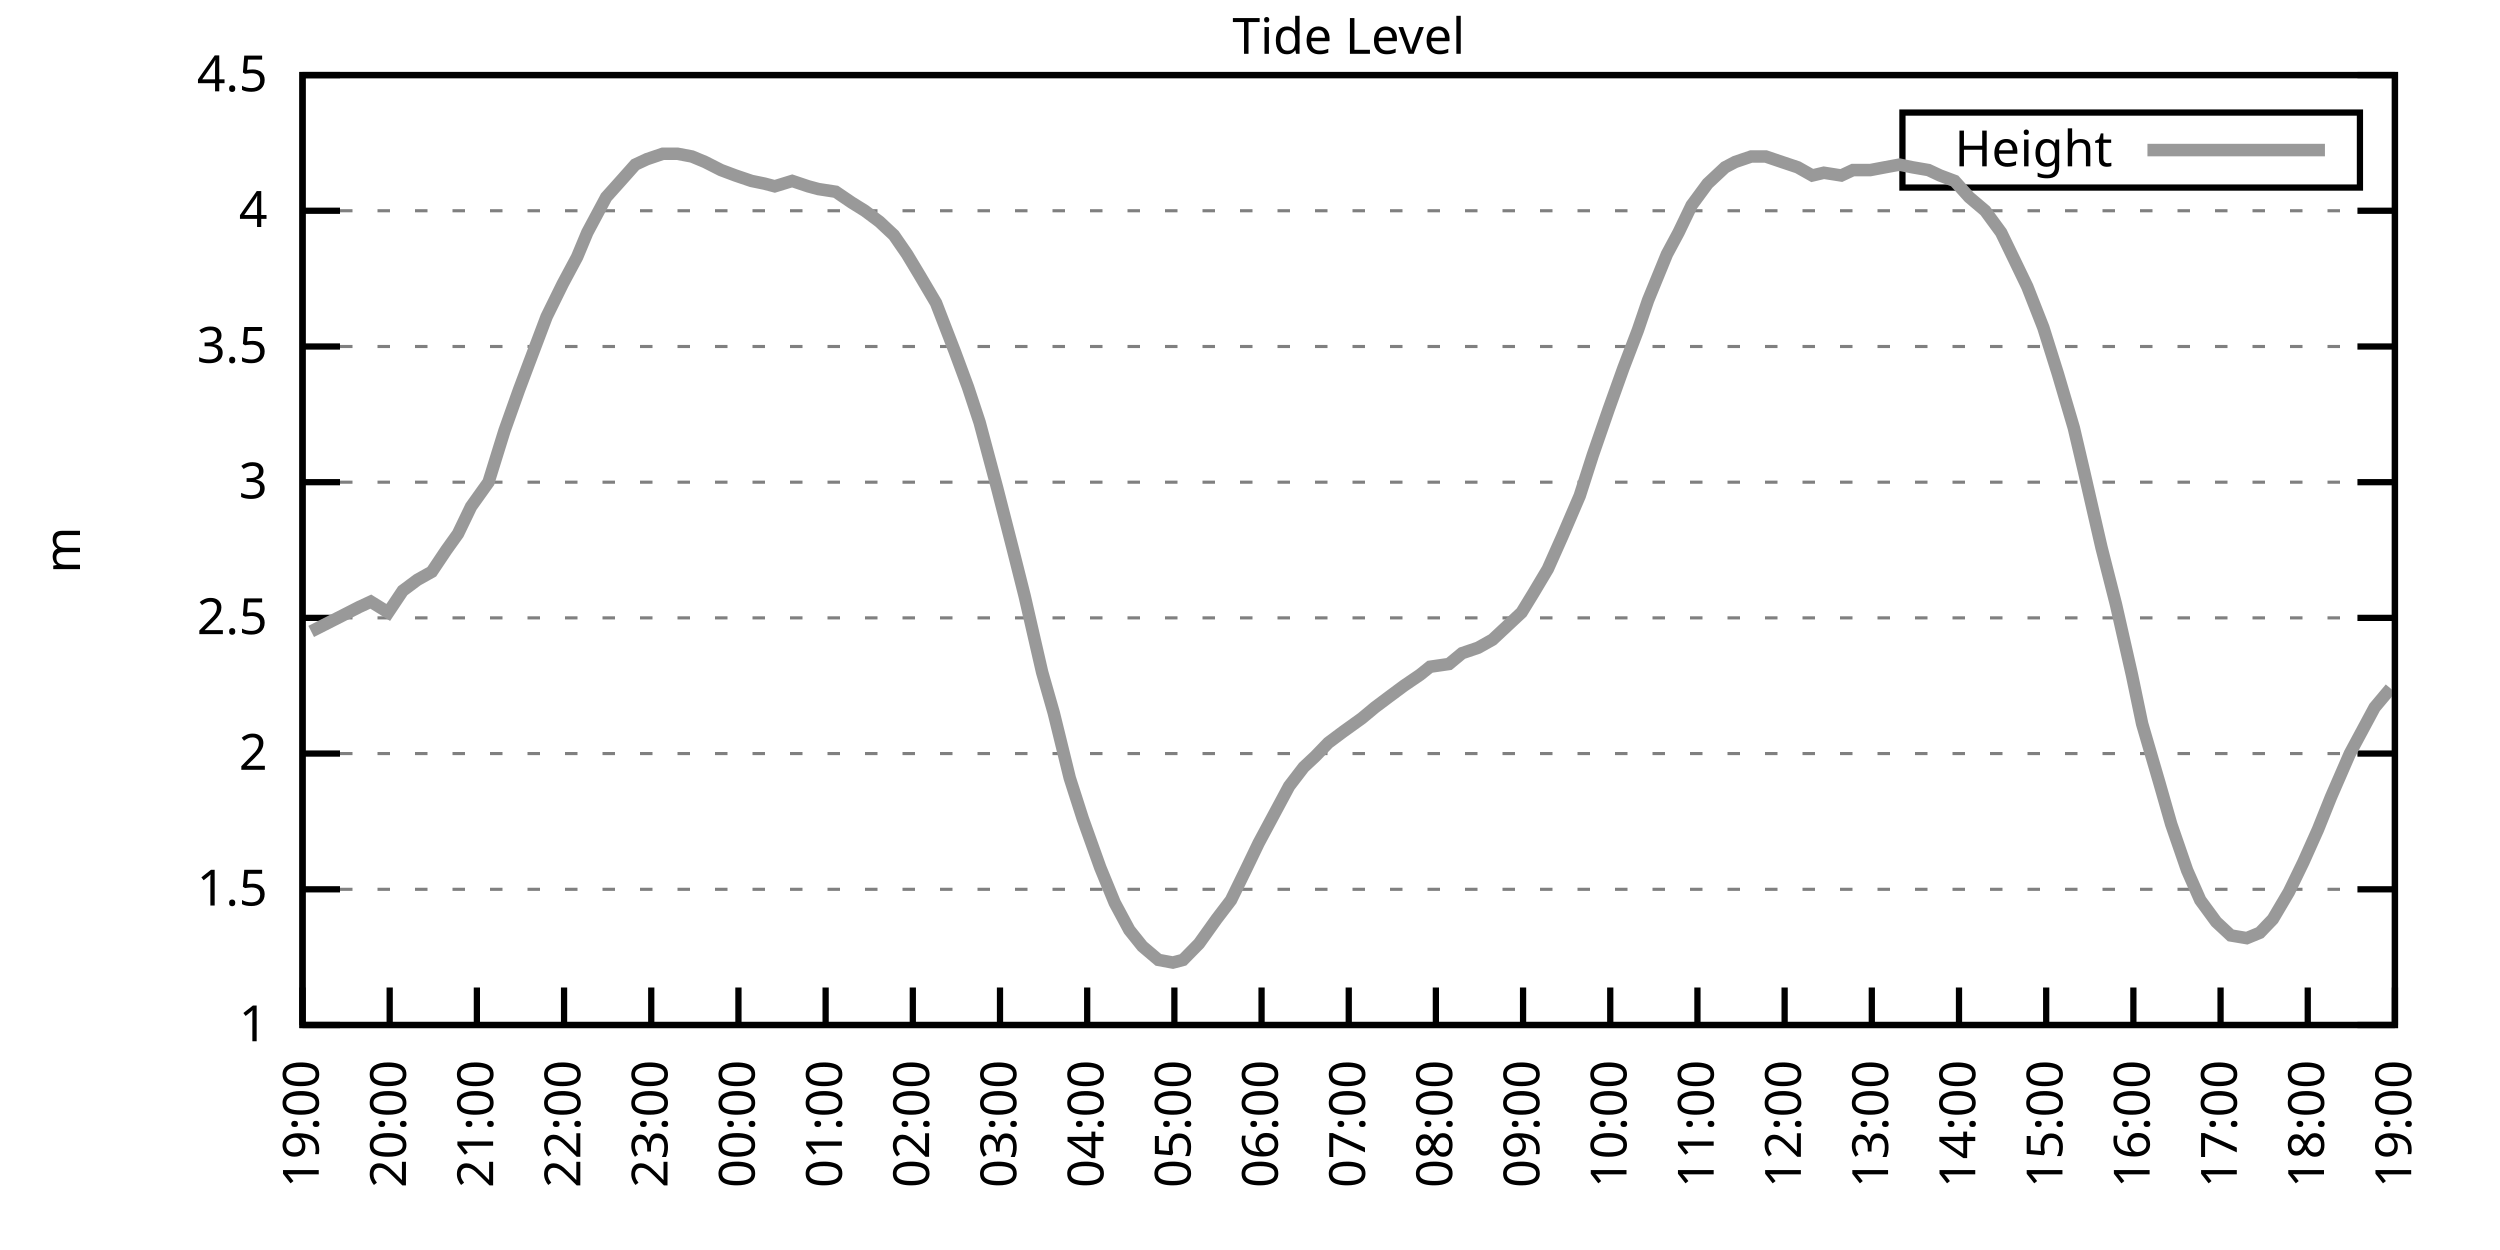
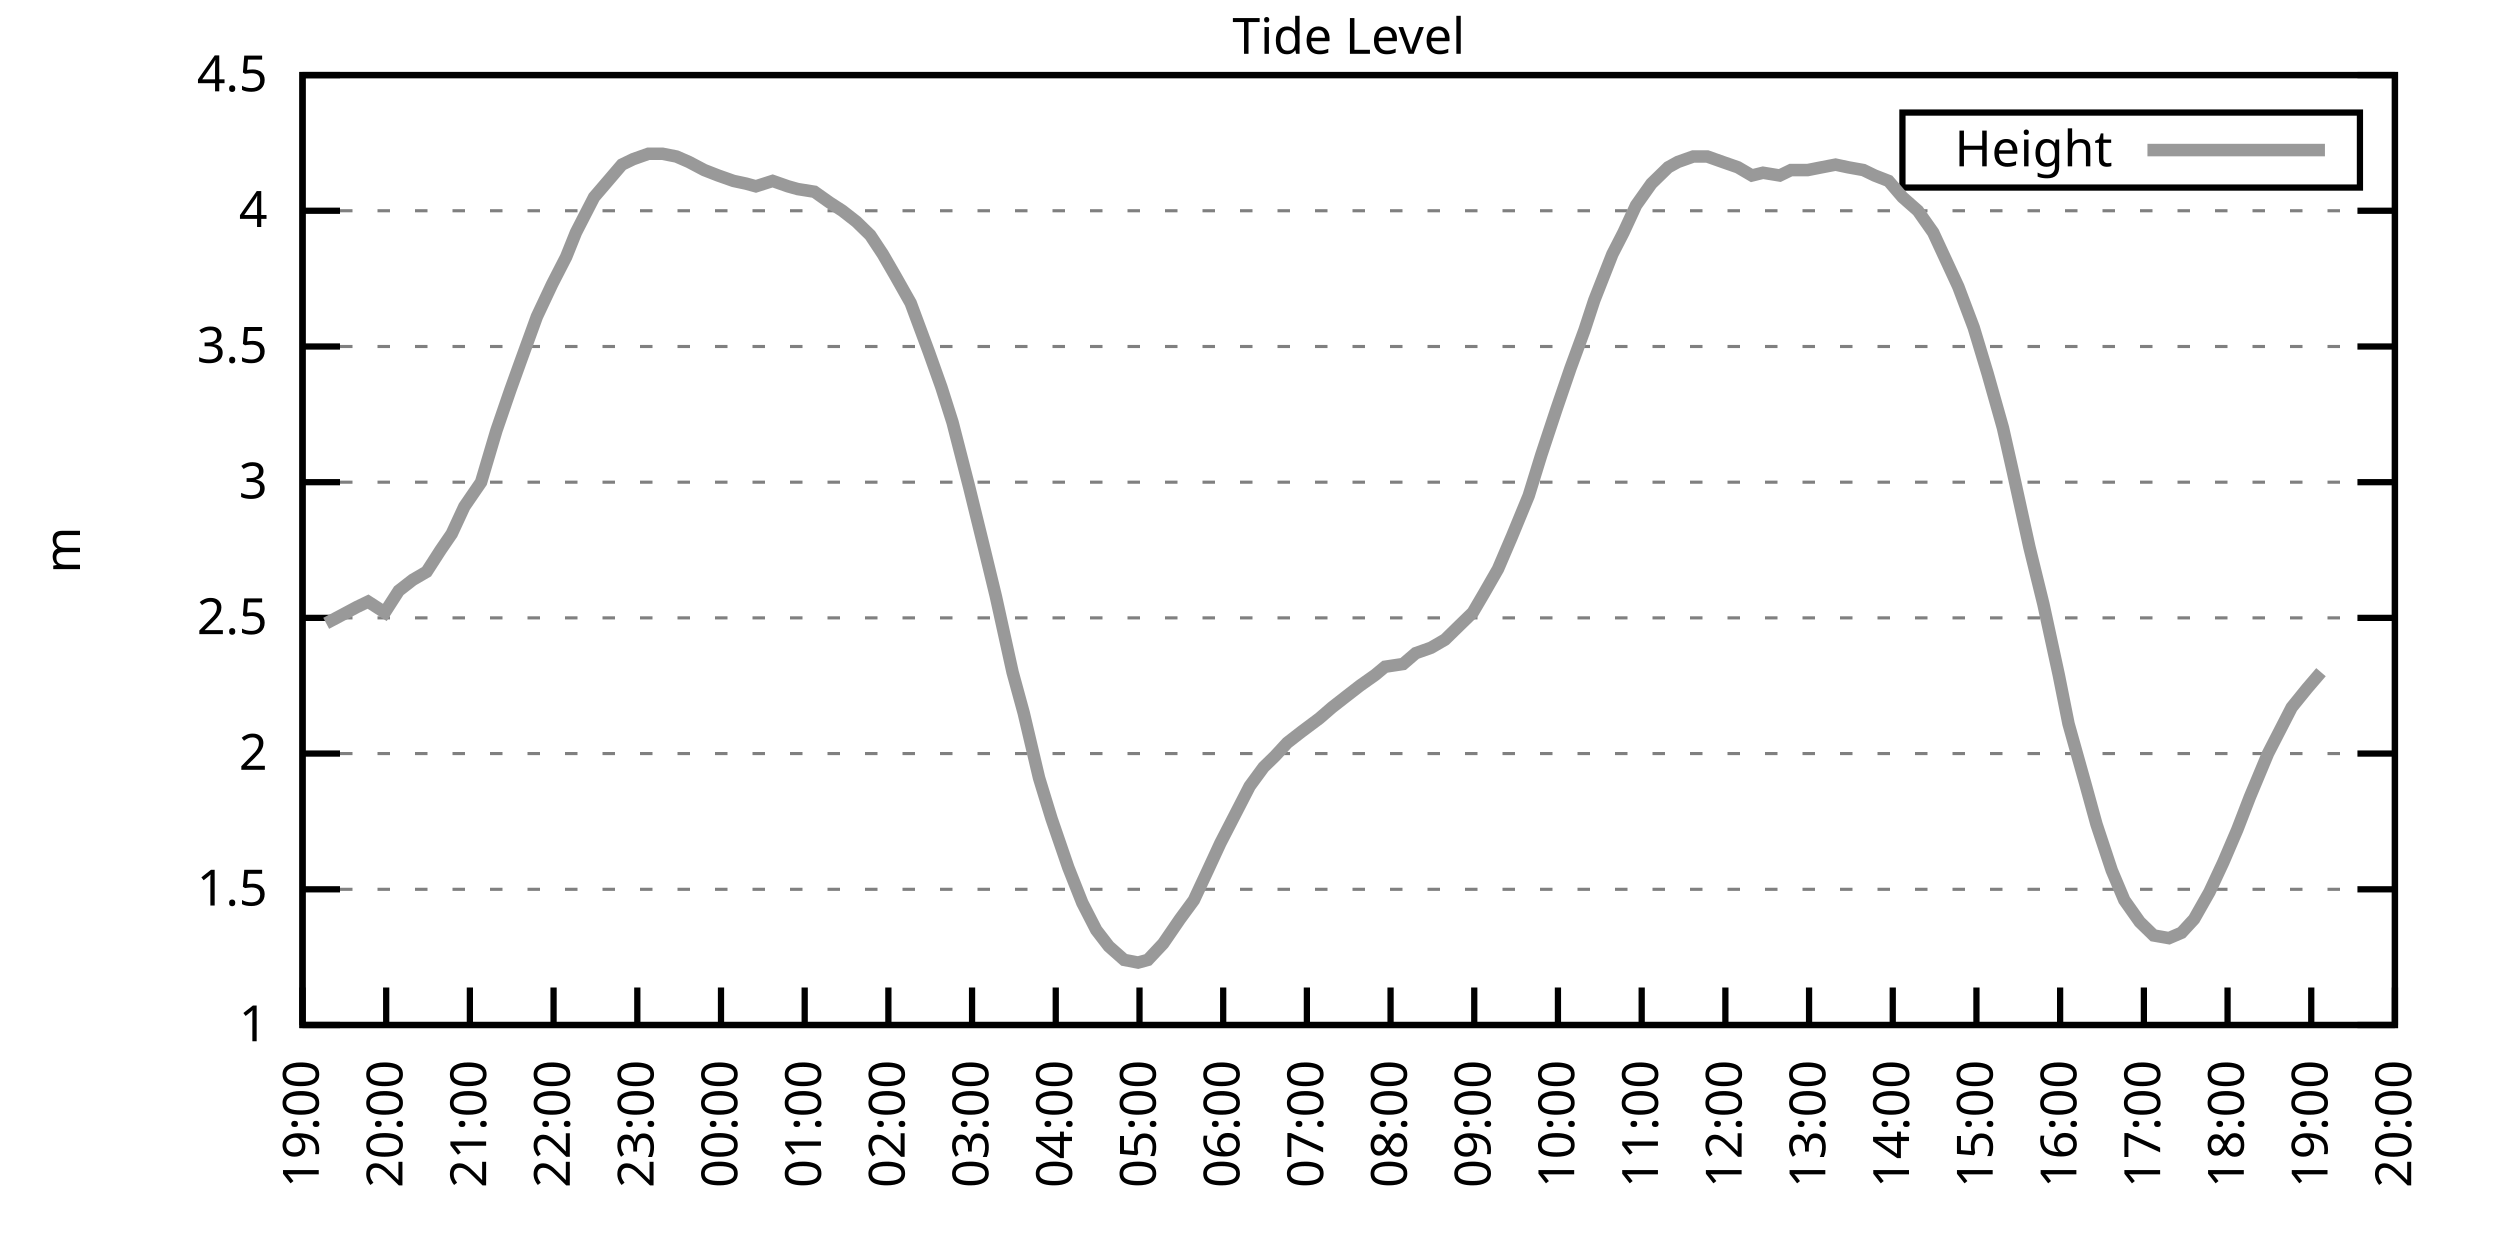
<svg xmlns="http://www.w3.org/2000/svg" xmlns:xlink="http://www.w3.org/1999/xlink" width="400" height="200" viewBox="0 0 400 200">
  <g id="gnuplot_canvas">
    <rect x="0" y="0" width="400" height="200" fill="none" />
    <defs>
      <circle id="gpDot" r="0.5" stroke-width="0.5" stroke="currentColor" />
      <path id="gpPt0" stroke-width="0.333" stroke="currentColor" d="M-1,0 h2 M0,-1 v2" />
      <path id="gpPt1" stroke-width="0.333" stroke="currentColor" d="M-1,-1 L1,1 M1,-1 L-1,1" />
      <path id="gpPt2" stroke-width="0.333" stroke="currentColor" d="M-1,0 L1,0 M0,-1 L0,1 M-1,-1 L1,1 M-1,1 L1,-1" />
      <rect id="gpPt3" stroke-width="0.333" stroke="currentColor" x="-1" y="-1" width="2" height="2" />
      <rect id="gpPt4" stroke-width="0.333" stroke="currentColor" fill="currentColor" x="-1" y="-1" width="2" height="2" />
      <circle id="gpPt5" stroke-width="0.333" stroke="currentColor" cx="0" cy="0" r="1" />
      <use xlink:href="#gpPt5" id="gpPt6" fill="currentColor" stroke="none" />
      <path id="gpPt7" stroke-width="0.333" stroke="currentColor" d="M0,-1.33 L-1.33,0.67 L1.33,0.67 z" />
      <use xlink:href="#gpPt7" id="gpPt8" fill="currentColor" stroke="none" />
      <use xlink:href="#gpPt7" id="gpPt9" stroke="currentColor" transform="rotate(180)" />
      <use xlink:href="#gpPt9" id="gpPt10" fill="currentColor" stroke="none" />
      <use xlink:href="#gpPt3" id="gpPt11" stroke="currentColor" transform="rotate(45)" />
      <use xlink:href="#gpPt11" id="gpPt12" fill="currentColor" stroke="none" />
      <path id="gpPt13" stroke-width="0.333" stroke="currentColor" d="M0,1.330 L1.265,0.411 L0.782,-1.067 L-0.782,-1.076 L-1.265,0.411 z" />
      <use xlink:href="#gpPt13" id="gpPt14" fill="currentColor" stroke="none" />
      <filter id="textbox" filterUnits="objectBoundingBox" x="0" y="0" height="1" width="1">
        <feFlood flood-color="white" flood-opacity="1" result="bgnd" />
        <feComposite in="SourceGraphic" in2="bgnd" operator="atop" />
      </filter>
      <filter id="greybox" filterUnits="objectBoundingBox" x="0" y="0" height="1" width="1">
        <feFlood flood-color="lightgrey" flood-opacity="1" result="grey" />
        <feComposite in="SourceGraphic" in2="grey" operator="atop" />
      </filter>
    </defs>
    <g fill="none" color="white" stroke="currentColor" stroke-width="1.00" stroke-linecap="butt" stroke-linejoin="miter">
</g>
    <g fill="none" color="black" stroke="currentColor" stroke-width="1.00" stroke-linecap="butt" stroke-linejoin="miter">
      <g stroke="none" shape-rendering="crispEdges">
        <polygon fill="rgb(255, 255, 255)" points="48.40,164.00 383.18,164.00 383.18,12.02 48.40,12.02 " />
      </g>
    </g>
    <g fill="none" color="black" stroke="currentColor" stroke-width="1.00" stroke-linecap="butt" stroke-linejoin="miter">
</g>
    <g fill="none" color="black" stroke="black" stroke-width="0.50" stroke-linecap="butt" stroke-linejoin="miter">
</g>
    <g fill="none" color="gray" stroke="currentColor" stroke-width="0.50" stroke-linecap="butt" stroke-linejoin="miter">
      <path stroke="gray" stroke-dasharray="2,4" class="gridline" d="M48.40,164.00 L383.19,164.00  " />
    </g>
    <g fill="none" color="gray" stroke="gray" stroke-width="1.00" stroke-linecap="butt" stroke-linejoin="miter">
</g>
    <g fill="none" color="black" stroke="currentColor" stroke-width="1.00" stroke-linecap="butt" stroke-linejoin="miter">
      <path stroke="black" d="M48.40,164.00 L54.40,164.00 M383.19,164.00 L377.19,164.00  " />
      <g transform="translate(42.80,166.60)" stroke="none" fill="black" font-family="Sans" font-size="8.00" text-anchor="end">
        <text>
          <tspan font-family="Sans"> 1</tspan>
        </text>
      </g>
    </g>
    <g fill="none" color="black" stroke="currentColor" stroke-width="1.00" stroke-linecap="butt" stroke-linejoin="miter">
</g>
    <g fill="none" color="black" stroke="black" stroke-width="0.50" stroke-linecap="butt" stroke-linejoin="miter">
</g>
    <g fill="none" color="gray" stroke="currentColor" stroke-width="0.50" stroke-linecap="butt" stroke-linejoin="miter">
      <path stroke="gray" stroke-dasharray="2,4" class="gridline" d="M48.40,142.29 L383.19,142.29  " />
    </g>
    <g fill="none" color="gray" stroke="gray" stroke-width="1.00" stroke-linecap="butt" stroke-linejoin="miter">
</g>
    <g fill="none" color="black" stroke="currentColor" stroke-width="1.00" stroke-linecap="butt" stroke-linejoin="miter">
      <path stroke="black" d="M48.40,142.29 L54.40,142.29 M383.19,142.29 L377.19,142.29  " />
      <g transform="translate(42.80,144.89)" stroke="none" fill="black" font-family="Sans" font-size="8.00" text-anchor="end">
        <text>
          <tspan font-family="Sans"> 1.5</tspan>
        </text>
      </g>
    </g>
    <g fill="none" color="black" stroke="currentColor" stroke-width="1.00" stroke-linecap="butt" stroke-linejoin="miter">
</g>
    <g fill="none" color="black" stroke="black" stroke-width="0.50" stroke-linecap="butt" stroke-linejoin="miter">
</g>
    <g fill="none" color="gray" stroke="currentColor" stroke-width="0.50" stroke-linecap="butt" stroke-linejoin="miter">
      <path stroke="gray" stroke-dasharray="2,4" class="gridline" d="M48.40,120.57 L383.19,120.57  " />
    </g>
    <g fill="none" color="gray" stroke="gray" stroke-width="1.00" stroke-linecap="butt" stroke-linejoin="miter">
</g>
    <g fill="none" color="black" stroke="currentColor" stroke-width="1.00" stroke-linecap="butt" stroke-linejoin="miter">
      <path stroke="black" d="M48.40,120.57 L54.40,120.57 M383.19,120.57 L377.19,120.57  " />
      <g transform="translate(42.80,123.17)" stroke="none" fill="black" font-family="Sans" font-size="8.00" text-anchor="end">
        <text>
          <tspan font-family="Sans"> 2</tspan>
        </text>
      </g>
    </g>
    <g fill="none" color="black" stroke="currentColor" stroke-width="1.00" stroke-linecap="butt" stroke-linejoin="miter">
</g>
    <g fill="none" color="black" stroke="black" stroke-width="0.50" stroke-linecap="butt" stroke-linejoin="miter">
</g>
    <g fill="none" color="gray" stroke="currentColor" stroke-width="0.50" stroke-linecap="butt" stroke-linejoin="miter">
      <path stroke="gray" stroke-dasharray="2,4" class="gridline" d="M48.40,98.86 L383.19,98.86  " />
    </g>
    <g fill="none" color="gray" stroke="gray" stroke-width="1.00" stroke-linecap="butt" stroke-linejoin="miter">
</g>
    <g fill="none" color="black" stroke="currentColor" stroke-width="1.00" stroke-linecap="butt" stroke-linejoin="miter">
      <path stroke="black" d="M48.40,98.86 L54.40,98.86 M383.19,98.86 L377.19,98.86  " />
      <g transform="translate(42.80,101.46)" stroke="none" fill="black" font-family="Sans" font-size="8.00" text-anchor="end">
        <text>
          <tspan font-family="Sans"> 2.5</tspan>
        </text>
      </g>
    </g>
    <g fill="none" color="black" stroke="currentColor" stroke-width="1.00" stroke-linecap="butt" stroke-linejoin="miter">
</g>
    <g fill="none" color="black" stroke="black" stroke-width="0.50" stroke-linecap="butt" stroke-linejoin="miter">
</g>
    <g fill="none" color="gray" stroke="currentColor" stroke-width="0.50" stroke-linecap="butt" stroke-linejoin="miter">
      <path stroke="gray" stroke-dasharray="2,4" class="gridline" d="M48.40,77.15 L383.19,77.15  " />
    </g>
    <g fill="none" color="gray" stroke="gray" stroke-width="1.00" stroke-linecap="butt" stroke-linejoin="miter">
</g>
    <g fill="none" color="black" stroke="currentColor" stroke-width="1.00" stroke-linecap="butt" stroke-linejoin="miter">
      <path stroke="black" d="M48.40,77.15 L54.40,77.15 M383.19,77.15 L377.19,77.15  " />
      <g transform="translate(42.80,79.75)" stroke="none" fill="black" font-family="Sans" font-size="8.00" text-anchor="end">
        <text>
          <tspan font-family="Sans"> 3</tspan>
        </text>
      </g>
    </g>
    <g fill="none" color="black" stroke="currentColor" stroke-width="1.00" stroke-linecap="butt" stroke-linejoin="miter">
</g>
    <g fill="none" color="black" stroke="black" stroke-width="0.50" stroke-linecap="butt" stroke-linejoin="miter">
</g>
    <g fill="none" color="gray" stroke="currentColor" stroke-width="0.50" stroke-linecap="butt" stroke-linejoin="miter">
      <path stroke="gray" stroke-dasharray="2,4" class="gridline" d="M48.40,55.44 L383.19,55.44  " />
    </g>
    <g fill="none" color="gray" stroke="gray" stroke-width="1.00" stroke-linecap="butt" stroke-linejoin="miter">
</g>
    <g fill="none" color="black" stroke="currentColor" stroke-width="1.00" stroke-linecap="butt" stroke-linejoin="miter">
      <path stroke="black" d="M48.40,55.44 L54.40,55.44 M383.19,55.44 L377.19,55.44  " />
      <g transform="translate(42.80,58.04)" stroke="none" fill="black" font-family="Sans" font-size="8.00" text-anchor="end">
        <text>
          <tspan font-family="Sans"> 3.5</tspan>
        </text>
      </g>
    </g>
    <g fill="none" color="black" stroke="currentColor" stroke-width="1.00" stroke-linecap="butt" stroke-linejoin="miter">
</g>
    <g fill="none" color="black" stroke="black" stroke-width="0.50" stroke-linecap="butt" stroke-linejoin="miter">
</g>
    <g fill="none" color="gray" stroke="currentColor" stroke-width="0.50" stroke-linecap="butt" stroke-linejoin="miter">
      <path stroke="gray" stroke-dasharray="2,4" class="gridline" d="M48.40,33.72 L383.19,33.72  " />
    </g>
    <g fill="none" color="gray" stroke="gray" stroke-width="1.00" stroke-linecap="butt" stroke-linejoin="miter">
</g>
    <g fill="none" color="black" stroke="currentColor" stroke-width="1.00" stroke-linecap="butt" stroke-linejoin="miter">
      <path stroke="black" d="M48.40,33.72 L54.40,33.72 M383.19,33.72 L377.19,33.72  " />
      <g transform="translate(42.80,36.32)" stroke="none" fill="black" font-family="Sans" font-size="8.00" text-anchor="end">
        <text>
          <tspan font-family="Sans"> 4</tspan>
        </text>
      </g>
    </g>
    <g fill="none" color="black" stroke="currentColor" stroke-width="1.00" stroke-linecap="butt" stroke-linejoin="miter">
</g>
    <g fill="none" color="black" stroke="black" stroke-width="0.50" stroke-linecap="butt" stroke-linejoin="miter">
</g>
    <g fill="none" color="gray" stroke="currentColor" stroke-width="0.50" stroke-linecap="butt" stroke-linejoin="miter">
      <path stroke="gray" stroke-dasharray="2,4" class="gridline" d="M48.40,12.01 L383.19,12.01  " />
    </g>
    <g fill="none" color="gray" stroke="gray" stroke-width="1.00" stroke-linecap="butt" stroke-linejoin="miter">
</g>
    <g fill="none" color="black" stroke="currentColor" stroke-width="1.00" stroke-linecap="butt" stroke-linejoin="miter">
      <path stroke="black" d="M48.40,12.01 L54.40,12.01 M383.19,12.01 L377.19,12.01  " />
      <g transform="translate(42.80,14.61)" stroke="none" fill="black" font-family="Sans" font-size="8.00" text-anchor="end">
        <text>
          <tspan font-family="Sans"> 4.5</tspan>
        </text>
      </g>
    </g>
    <g fill="none" color="black" stroke="currentColor" stroke-width="1.00" stroke-linecap="butt" stroke-linejoin="miter">
      <path stroke="black" d="M48.40,164.00 L48.40,158.00  " />
      <g transform="translate(51.00,169.60) rotate(270.00)" stroke="none" fill="black" font-family="Sans" font-size="8.00" text-anchor="end">
        <text>
          <tspan font-family="Sans">19:00</tspan>
        </text>
      </g>
    </g>
    <g fill="none" color="black" stroke="currentColor" stroke-width="1.00" stroke-linecap="butt" stroke-linejoin="miter">
-       <path stroke="black" d="M62.35,164.00 L62.35,158.00  " />
-       <g transform="translate(64.95,169.60) rotate(270.00)" stroke="none" fill="black" font-family="Sans" font-size="8.00" text-anchor="end">
+       <path stroke="black" d="M61.79,164.00 L61.79,158.00  " />
+       <g transform="translate(64.39,169.60) rotate(270.00)" stroke="none" fill="black" font-family="Sans" font-size="8.00" text-anchor="end">
        <text>
          <tspan font-family="Sans">20:00</tspan>
        </text>
      </g>
    </g>
    <g fill="none" color="black" stroke="currentColor" stroke-width="1.00" stroke-linecap="butt" stroke-linejoin="miter">
-       <path stroke="black" d="M76.30,164.00 L76.30,158.00  " />
-       <g transform="translate(78.90,169.60) rotate(270.00)" stroke="none" fill="black" font-family="Sans" font-size="8.00" text-anchor="end">
+       <path stroke="black" d="M75.18,164.00 L75.18,158.00  " />
+       <g transform="translate(77.78,169.60) rotate(270.00)" stroke="none" fill="black" font-family="Sans" font-size="8.00" text-anchor="end">
        <text>
          <tspan font-family="Sans">21:00</tspan>
        </text>
      </g>
    </g>
    <g fill="none" color="black" stroke="currentColor" stroke-width="1.00" stroke-linecap="butt" stroke-linejoin="miter">
-       <path stroke="black" d="M90.25,164.00 L90.25,158.00  " />
-       <g transform="translate(92.85,169.60) rotate(270.00)" stroke="none" fill="black" font-family="Sans" font-size="8.00" text-anchor="end">
+       <path stroke="black" d="M88.57,164.00 L88.57,158.00  " />
+       <g transform="translate(91.17,169.60) rotate(270.00)" stroke="none" fill="black" font-family="Sans" font-size="8.00" text-anchor="end">
        <text>
          <tspan font-family="Sans">22:00</tspan>
        </text>
      </g>
    </g>
    <g fill="none" color="black" stroke="currentColor" stroke-width="1.00" stroke-linecap="butt" stroke-linejoin="miter">
-       <path stroke="black" d="M104.20,164.00 L104.20,158.00  " />
-       <g transform="translate(106.80,169.60) rotate(270.00)" stroke="none" fill="black" font-family="Sans" font-size="8.00" text-anchor="end">
+       <path stroke="black" d="M101.97,164.00 L101.97,158.00  " />
+       <g transform="translate(104.57,169.60) rotate(270.00)" stroke="none" fill="black" font-family="Sans" font-size="8.00" text-anchor="end">
        <text>
          <tspan font-family="Sans">23:00</tspan>
        </text>
      </g>
    </g>
    <g fill="none" color="black" stroke="currentColor" stroke-width="1.00" stroke-linecap="butt" stroke-linejoin="miter">
-       <path stroke="black" d="M118.15,164.00 L118.15,158.00  " />
-       <g transform="translate(120.75,169.60) rotate(270.00)" stroke="none" fill="black" font-family="Sans" font-size="8.00" text-anchor="end">
+       <path stroke="black" d="M115.36,164.00 L115.36,158.00  " />
+       <g transform="translate(117.96,169.60) rotate(270.00)" stroke="none" fill="black" font-family="Sans" font-size="8.00" text-anchor="end">
        <text>
          <tspan font-family="Sans">00:00</tspan>
        </text>
      </g>
    </g>
    <g fill="none" color="black" stroke="currentColor" stroke-width="1.00" stroke-linecap="butt" stroke-linejoin="miter">
-       <path stroke="black" d="M132.10,164.00 L132.10,158.00  " />
-       <g transform="translate(134.70,169.60) rotate(270.00)" stroke="none" fill="black" font-family="Sans" font-size="8.00" text-anchor="end">
+       <path stroke="black" d="M128.75,164.00 L128.75,158.00  " />
+       <g transform="translate(131.35,169.60) rotate(270.00)" stroke="none" fill="black" font-family="Sans" font-size="8.00" text-anchor="end">
        <text>
          <tspan font-family="Sans">01:00</tspan>
        </text>
      </g>
    </g>
    <g fill="none" color="black" stroke="currentColor" stroke-width="1.00" stroke-linecap="butt" stroke-linejoin="miter">
-       <path stroke="black" d="M146.05,164.00 L146.05,158.00  " />
-       <g transform="translate(148.65,169.60) rotate(270.00)" stroke="none" fill="black" font-family="Sans" font-size="8.00" text-anchor="end">
+       <path stroke="black" d="M142.14,164.00 L142.14,158.00  " />
+       <g transform="translate(144.74,169.60) rotate(270.00)" stroke="none" fill="black" font-family="Sans" font-size="8.00" text-anchor="end">
        <text>
          <tspan font-family="Sans">02:00</tspan>
        </text>
      </g>
    </g>
    <g fill="none" color="black" stroke="currentColor" stroke-width="1.00" stroke-linecap="butt" stroke-linejoin="miter">
-       <path stroke="black" d="M160.00,164.00 L160.00,158.00  " />
-       <g transform="translate(162.60,169.60) rotate(270.00)" stroke="none" fill="black" font-family="Sans" font-size="8.00" text-anchor="end">
+       <path stroke="black" d="M155.53,164.00 L155.53,158.00  " />
+       <g transform="translate(158.13,169.60) rotate(270.00)" stroke="none" fill="black" font-family="Sans" font-size="8.00" text-anchor="end">
        <text>
          <tspan font-family="Sans">03:00</tspan>
        </text>
      </g>
    </g>
    <g fill="none" color="black" stroke="currentColor" stroke-width="1.00" stroke-linecap="butt" stroke-linejoin="miter">
-       <path stroke="black" d="M173.95,164.00 L173.95,158.00  " />
-       <g transform="translate(176.55,169.60) rotate(270.00)" stroke="none" fill="black" font-family="Sans" font-size="8.00" text-anchor="end">
+       <path stroke="black" d="M168.92,164.00 L168.92,158.00  " />
+       <g transform="translate(171.52,169.60) rotate(270.00)" stroke="none" fill="black" font-family="Sans" font-size="8.00" text-anchor="end">
        <text>
          <tspan font-family="Sans">04:00</tspan>
        </text>
      </g>
    </g>
    <g fill="none" color="black" stroke="currentColor" stroke-width="1.00" stroke-linecap="butt" stroke-linejoin="miter">
-       <path stroke="black" d="M187.90,164.00 L187.90,158.00  " />
-       <g transform="translate(190.50,169.60) rotate(270.00)" stroke="none" fill="black" font-family="Sans" font-size="8.00" text-anchor="end">
+       <path stroke="black" d="M182.32,164.00 L182.32,158.00  " />
+       <g transform="translate(184.92,169.60) rotate(270.00)" stroke="none" fill="black" font-family="Sans" font-size="8.00" text-anchor="end">
        <text>
          <tspan font-family="Sans">05:00</tspan>
        </text>
      </g>
    </g>
    <g fill="none" color="black" stroke="currentColor" stroke-width="1.00" stroke-linecap="butt" stroke-linejoin="miter">
-       <path stroke="black" d="M201.85,164.00 L201.85,158.00  " />
-       <g transform="translate(204.45,169.60) rotate(270.00)" stroke="none" fill="black" font-family="Sans" font-size="8.00" text-anchor="end">
+       <path stroke="black" d="M195.71,164.00 L195.71,158.00  " />
+       <g transform="translate(198.31,169.60) rotate(270.00)" stroke="none" fill="black" font-family="Sans" font-size="8.00" text-anchor="end">
        <text>
          <tspan font-family="Sans">06:00</tspan>
        </text>
      </g>
    </g>
    <g fill="none" color="black" stroke="currentColor" stroke-width="1.00" stroke-linecap="butt" stroke-linejoin="miter">
-       <path stroke="black" d="M215.80,164.00 L215.80,158.00  " />
-       <g transform="translate(218.40,169.60) rotate(270.00)" stroke="none" fill="black" font-family="Sans" font-size="8.00" text-anchor="end">
+       <path stroke="black" d="M209.10,164.00 L209.10,158.00  " />
+       <g transform="translate(211.70,169.60) rotate(270.00)" stroke="none" fill="black" font-family="Sans" font-size="8.00" text-anchor="end">
        <text>
          <tspan font-family="Sans">07:00</tspan>
        </text>
      </g>
    </g>
    <g fill="none" color="black" stroke="currentColor" stroke-width="1.00" stroke-linecap="butt" stroke-linejoin="miter">
-       <path stroke="black" d="M229.74,164.00 L229.74,158.00  " />
-       <g transform="translate(232.34,169.60) rotate(270.00)" stroke="none" fill="black" font-family="Sans" font-size="8.00" text-anchor="end">
+       <path stroke="black" d="M222.49,164.00 L222.49,158.00  " />
+       <g transform="translate(225.09,169.60) rotate(270.00)" stroke="none" fill="black" font-family="Sans" font-size="8.00" text-anchor="end">
        <text>
          <tspan font-family="Sans">08:00</tspan>
        </text>
      </g>
    </g>
    <g fill="none" color="black" stroke="currentColor" stroke-width="1.00" stroke-linecap="butt" stroke-linejoin="miter">
-       <path stroke="black" d="M243.69,164.00 L243.69,158.00  " />
-       <g transform="translate(246.29,169.60) rotate(270.00)" stroke="none" fill="black" font-family="Sans" font-size="8.00" text-anchor="end">
+       <path stroke="black" d="M235.88,164.00 L235.88,158.00  " />
+       <g transform="translate(238.48,169.60) rotate(270.00)" stroke="none" fill="black" font-family="Sans" font-size="8.00" text-anchor="end">
        <text>
          <tspan font-family="Sans">09:00</tspan>
        </text>
      </g>
    </g>
    <g fill="none" color="black" stroke="currentColor" stroke-width="1.00" stroke-linecap="butt" stroke-linejoin="miter">
-       <path stroke="black" d="M257.64,164.00 L257.64,158.00  " />
-       <g transform="translate(260.24,169.60) rotate(270.00)" stroke="none" fill="black" font-family="Sans" font-size="8.00" text-anchor="end">
+       <path stroke="black" d="M249.27,164.00 L249.27,158.00  " />
+       <g transform="translate(251.87,169.60) rotate(270.00)" stroke="none" fill="black" font-family="Sans" font-size="8.00" text-anchor="end">
        <text>
          <tspan font-family="Sans">10:00</tspan>
        </text>
      </g>
    </g>
    <g fill="none" color="black" stroke="currentColor" stroke-width="1.00" stroke-linecap="butt" stroke-linejoin="miter">
-       <path stroke="black" d="M271.59,164.00 L271.59,158.00  " />
-       <g transform="translate(274.19,169.60) rotate(270.00)" stroke="none" fill="black" font-family="Sans" font-size="8.00" text-anchor="end">
+       <path stroke="black" d="M262.67,164.00 L262.67,158.00  " />
+       <g transform="translate(265.27,169.60) rotate(270.00)" stroke="none" fill="black" font-family="Sans" font-size="8.00" text-anchor="end">
        <text>
          <tspan font-family="Sans">11:00</tspan>
        </text>
      </g>
    </g>
    <g fill="none" color="black" stroke="currentColor" stroke-width="1.00" stroke-linecap="butt" stroke-linejoin="miter">
-       <path stroke="black" d="M285.54,164.00 L285.54,158.00  " />
-       <g transform="translate(288.14,169.60) rotate(270.00)" stroke="none" fill="black" font-family="Sans" font-size="8.00" text-anchor="end">
+       <path stroke="black" d="M276.06,164.00 L276.06,158.00  " />
+       <g transform="translate(278.66,169.60) rotate(270.00)" stroke="none" fill="black" font-family="Sans" font-size="8.00" text-anchor="end">
        <text>
          <tspan font-family="Sans">12:00</tspan>
        </text>
      </g>
    </g>
    <g fill="none" color="black" stroke="currentColor" stroke-width="1.00" stroke-linecap="butt" stroke-linejoin="miter">
-       <path stroke="black" d="M299.49,164.00 L299.49,158.00  " />
-       <g transform="translate(302.09,169.60) rotate(270.00)" stroke="none" fill="black" font-family="Sans" font-size="8.00" text-anchor="end">
+       <path stroke="black" d="M289.45,164.00 L289.45,158.00  " />
+       <g transform="translate(292.05,169.60) rotate(270.00)" stroke="none" fill="black" font-family="Sans" font-size="8.00" text-anchor="end">
        <text>
          <tspan font-family="Sans">13:00</tspan>
        </text>
      </g>
    </g>
    <g fill="none" color="black" stroke="currentColor" stroke-width="1.00" stroke-linecap="butt" stroke-linejoin="miter">
-       <path stroke="black" d="M313.44,164.00 L313.44,158.00  " />
-       <g transform="translate(316.04,169.60) rotate(270.00)" stroke="none" fill="black" font-family="Sans" font-size="8.00" text-anchor="end">
+       <path stroke="black" d="M302.84,164.00 L302.84,158.00  " />
+       <g transform="translate(305.44,169.60) rotate(270.00)" stroke="none" fill="black" font-family="Sans" font-size="8.00" text-anchor="end">
        <text>
          <tspan font-family="Sans">14:00</tspan>
        </text>
      </g>
    </g>
    <g fill="none" color="black" stroke="currentColor" stroke-width="1.00" stroke-linecap="butt" stroke-linejoin="miter">
-       <path stroke="black" d="M327.39,164.00 L327.39,158.00  " />
-       <g transform="translate(329.99,169.60) rotate(270.00)" stroke="none" fill="black" font-family="Sans" font-size="8.00" text-anchor="end">
+       <path stroke="black" d="M316.23,164.00 L316.23,158.00  " />
+       <g transform="translate(318.83,169.60) rotate(270.00)" stroke="none" fill="black" font-family="Sans" font-size="8.00" text-anchor="end">
        <text>
          <tspan font-family="Sans">15:00</tspan>
        </text>
      </g>
    </g>
    <g fill="none" color="black" stroke="currentColor" stroke-width="1.00" stroke-linecap="butt" stroke-linejoin="miter">
-       <path stroke="black" d="M341.34,164.00 L341.34,158.00  " />
-       <g transform="translate(343.94,169.60) rotate(270.00)" stroke="none" fill="black" font-family="Sans" font-size="8.00" text-anchor="end">
+       <path stroke="black" d="M329.62,164.00 L329.62,158.00  " />
+       <g transform="translate(332.22,169.60) rotate(270.00)" stroke="none" fill="black" font-family="Sans" font-size="8.00" text-anchor="end">
        <text>
          <tspan font-family="Sans">16:00</tspan>
        </text>
      </g>
    </g>
    <g fill="none" color="black" stroke="currentColor" stroke-width="1.00" stroke-linecap="butt" stroke-linejoin="miter">
-       <path stroke="black" d="M355.29,164.00 L355.29,158.00  " />
-       <g transform="translate(357.89,169.60) rotate(270.00)" stroke="none" fill="black" font-family="Sans" font-size="8.00" text-anchor="end">
+       <path stroke="black" d="M343.02,164.00 L343.02,158.00  " />
+       <g transform="translate(345.62,169.60) rotate(270.00)" stroke="none" fill="black" font-family="Sans" font-size="8.00" text-anchor="end">
        <text>
          <tspan font-family="Sans">17:00</tspan>
        </text>
      </g>
    </g>
    <g fill="none" color="black" stroke="currentColor" stroke-width="1.00" stroke-linecap="butt" stroke-linejoin="miter">
-       <path stroke="black" d="M369.24,164.00 L369.24,158.00  " />
-       <g transform="translate(371.84,169.60) rotate(270.00)" stroke="none" fill="black" font-family="Sans" font-size="8.00" text-anchor="end">
+       <path stroke="black" d="M356.41,164.00 L356.41,158.00  " />
+       <g transform="translate(359.01,169.60) rotate(270.00)" stroke="none" fill="black" font-family="Sans" font-size="8.00" text-anchor="end">
        <text>
          <tspan font-family="Sans">18:00</tspan>
+         </text>
+       </g>
+     </g>
+     <g fill="none" color="black" stroke="currentColor" stroke-width="1.00" stroke-linecap="butt" stroke-linejoin="miter">
+       <path stroke="black" d="M369.80,164.00 L369.80,158.00  " />
+       <g transform="translate(372.40,169.60) rotate(270.00)" stroke="none" fill="black" font-family="Sans" font-size="8.00" text-anchor="end">
+         <text>
+           <tspan font-family="Sans">19:00</tspan>
        </text>
      </g>
    </g>
    <g fill="none" color="black" stroke="currentColor" stroke-width="1.00" stroke-linecap="butt" stroke-linejoin="miter">
      <path stroke="black" d="M383.19,164.00 L383.19,158.00  " />
      <g transform="translate(385.79,169.60) rotate(270.00)" stroke="none" fill="black" font-family="Sans" font-size="8.00" text-anchor="end">
        <text>
-           <tspan font-family="Sans">19:00</tspan>
+           <tspan font-family="Sans">20:00</tspan>
        </text>
      </g>
    </g>
    <g fill="none" color="black" stroke="currentColor" stroke-width="1.00" stroke-linecap="butt" stroke-linejoin="miter">
</g>
    <g fill="none" color="black" stroke="currentColor" stroke-width="1.00" stroke-linecap="butt" stroke-linejoin="miter">
      <path stroke="black" d="M48.40,12.01 L48.40,164.00 L383.19,164.00 L383.19,12.01 L48.40,12.01 Z  " />
    </g>
    <g fill="none" color="black" stroke="currentColor" stroke-width="1.00" stroke-linecap="butt" stroke-linejoin="miter">
</g>
    <g fill="none" color="black" stroke="currentColor" stroke-width="1.00" stroke-linecap="butt" stroke-linejoin="miter">
      <path stroke="black" d="M304.39,30.01 L304.39,18.01 L377.59,18.01 L377.59,30.01 L304.39,30.01 Z  " />
    </g>
    <g id="Tide_level_plot_1">
      <g fill="none" color="white" stroke="black" stroke-width="2.00" stroke-linecap="butt" stroke-linejoin="miter">
</g>
      <g fill="none" color="black" stroke="currentColor" stroke-width="2.00" stroke-linecap="butt" stroke-linejoin="miter">
        <g transform="translate(337.99,26.61)" stroke="none" fill="black" font-family="Sans" font-size="8.00" text-anchor="end">
          <text>
            <tspan font-family="Sans">Height</tspan>
          </text>
        </g>
      </g>
      <g fill="none" color="black" stroke="currentColor" stroke-width="2.00" stroke-linecap="butt" stroke-linejoin="miter">
-         <path stroke="rgb(153, 153, 153)" d="M343.59,24.01 L371.99,24.01 M49.79,101.03 L52.35,99.73 L54.91,98.43 L57.47,97.12 L59.33,96.26 L62.12,97.99   L64.44,94.52 L66.77,92.78 L69.09,91.48 L71.42,88.00 L73.28,85.40 L75.37,81.06 L78.16,77.15 L80.72,68.90   L83.04,62.38 L84.67,58.04 L87.46,50.66 L90.02,45.45 L92.34,41.11 L93.97,37.20 L96.99,31.55 L99.32,28.95   L101.64,26.34 L103.50,25.47 L106.06,24.60 L108.38,24.60 L110.71,25.04 L112.80,25.91 L115.36,27.21 L117.68,28.08   L120.24,28.95 L122.33,29.38 L123.96,29.81 L126.75,28.95 L129.31,29.81 L130.94,30.25 L133.72,30.68 L136.28,32.42   L138.37,33.72 L140.70,35.46 L143.02,37.63 L145.12,40.67 L147.21,44.15 L149.77,48.49 L152.79,56.30 L154.88,61.95   L156.74,67.59 L159.53,78.02 L162.09,88.00 L163.95,95.39 L166.74,107.55 L168.60,114.06 L171.16,124.48 L173.25,131.00   L176.04,138.81 L178.36,144.46 L180.69,148.80 L182.78,151.41 L185.34,153.58 L187.66,154.01 L189.29,153.58 L191.85,150.97   L194.64,147.06 L196.96,144.02 L199.29,139.25 L201.38,134.90 L203.47,131.00 L206.26,125.79 L208.59,122.75 L210.45,121.01   L212.54,118.84 L214.87,117.10 L217.89,114.93 L219.98,113.19 L222.30,111.45 L224.63,109.72 L227.19,107.98 L228.81,106.68   L231.84,106.24 L233.93,104.51 L236.49,103.64 L238.81,102.34 L241.14,100.16 L243.46,97.99 L245.32,94.95 L247.65,91.04   L249.97,85.83 L252.76,79.32 L254.85,72.81 L257.41,65.42 L259.74,58.91 L262.06,52.83 L263.69,48.05 L266.71,40.67   L268.57,37.20 L270.66,32.85 L273.22,29.38 L276.01,26.77 L277.64,25.91 L280.20,25.04 L282.52,25.04 L285.08,25.91   L287.64,26.77 L289.96,28.08 L291.82,27.64 L294.61,28.08 L296.47,27.21 L299.26,27.21 L301.58,26.77 L303.91,26.34   L306.00,26.77 L308.56,27.21 L310.42,28.08 L312.74,28.95 L315.07,31.55 L317.63,33.72 L320.18,37.20 L322.28,41.54   L324.37,45.88 L326.93,52.40 L329.25,59.78 L331.81,68.46 L333.44,75.41 L336.23,87.57 L338.55,96.69 L341.11,107.98   L342.74,115.80 L345.53,125.35 L347.39,131.86 L349.94,139.25 L352.04,144.02 L354.59,147.50 L356.92,149.67 L359.48,150.10   L361.57,149.24 L363.66,147.06 L366.22,142.72 L368.54,137.94 L370.87,132.73 L372.96,127.52 L375.98,120.57 L378.31,116.23   L379.94,113.19 L382.49,110.15  " />
+         <path stroke="rgb(153, 153, 153)" d="M343.59,24.01 L371.99,24.01 M52.19,99.73 L54.65,98.43 L57.10,97.12 L58.89,96.26 L61.57,97.99 L63.80,94.52   L66.03,92.78 L68.26,91.48 L70.50,88.00 L72.28,85.40 L74.29,81.06 L76.97,77.15 L79.42,68.90 L81.66,62.38   L83.22,58.04 L85.90,50.66 L88.35,45.45 L90.58,41.11 L92.15,37.20 L95.05,31.55 L97.28,28.95 L99.51,26.34   L101.30,25.47 L103.75,24.60 L105.98,24.60 L108.22,25.04 L110.22,25.91 L112.68,27.21 L114.91,28.08 L117.37,28.95   L119.38,29.38 L120.94,29.81 L123.62,28.95 L126.07,29.81 L127.63,30.25 L130.31,30.68 L132.77,32.42 L134.78,33.72   L137.01,35.46 L139.24,37.63 L141.25,40.67 L143.26,44.15 L145.71,48.49 L148.61,56.30 L150.62,61.95 L152.41,67.59   L155.09,78.02 L157.54,88.00 L159.33,95.39 L162.01,107.55 L163.79,114.06 L166.25,124.48 L168.25,131.00 L170.93,138.81   L173.17,144.46 L175.40,148.80 L177.41,151.41 L179.86,153.58 L182.09,154.01 L183.66,153.58 L186.11,150.97 L188.79,147.06   L191.02,144.02 L193.25,139.25 L195.26,134.90 L197.27,131.00 L199.95,125.79 L202.18,122.75 L203.97,121.01 L205.97,118.84   L208.21,117.10 L211.11,114.93 L213.12,113.19 L215.35,111.45 L217.58,109.72 L220.04,107.98 L221.60,106.68 L224.50,106.24   L226.51,104.51 L228.96,103.64 L231.20,102.34 L233.43,100.16 L235.66,97.99 L237.44,94.95 L239.68,91.04 L241.91,85.83   L244.59,79.32 L246.60,72.81 L249.05,65.42 L251.28,58.91 L253.51,52.83 L255.08,48.05 L257.98,40.67 L259.76,37.20   L261.77,32.85 L264.23,29.38 L266.91,26.77 L268.47,25.91 L270.92,25.04 L273.16,25.04 L275.61,25.91 L278.07,26.77   L280.30,28.08 L282.08,27.64 L284.76,28.08 L286.55,27.21 L289.23,27.21 L291.46,26.77 L293.69,26.34 L295.70,26.77   L298.15,27.21 L299.94,28.08 L302.17,28.95 L304.40,31.55 L306.86,33.72 L309.31,37.20 L311.32,41.54 L313.33,45.88   L315.79,52.40 L318.02,59.78 L320.47,68.46 L322.04,75.41 L324.71,87.57 L326.95,96.69 L329.40,107.98 L330.96,115.80   L333.64,125.35 L335.43,131.86 L337.88,139.25 L339.89,144.02 L342.35,147.50 L344.58,149.67 L347.03,150.10 L349.04,149.24   L351.05,147.06 L353.51,142.72 L355.74,137.94 L357.97,132.73 L359.98,127.52 L362.88,120.57 L365.11,116.23 L366.67,113.19   L369.13,110.15 L371.36,107.55  " />
      </g>
    </g>
    <g fill="none" color="black" stroke="currentColor" stroke-width="2.00" stroke-linecap="butt" stroke-linejoin="miter">
</g>
    <g fill="none" color="black" stroke="black" stroke-width="1.00" stroke-linecap="butt" stroke-linejoin="miter">
</g>
    <g fill="none" color="black" stroke="currentColor" stroke-width="1.00" stroke-linecap="butt" stroke-linejoin="miter">
      <path stroke="black" d="M48.40,12.01 L48.40,164.00 L383.19,164.00 L383.19,12.01 L48.40,12.01 Z  " />
      <g transform="translate(12.80,88.01) rotate(270.00)" stroke="none" fill="black" font-family="Sans" font-size="8.00" text-anchor="middle">
        <text>
          <tspan font-family="Sans">m</tspan>
        </text>
      </g>
    </g>
    <g fill="none" color="black" stroke="currentColor" stroke-width="1.00" stroke-linecap="butt" stroke-linejoin="miter">
</g>
    <g fill="none" color="black" stroke="currentColor" stroke-width="1.00" stroke-linecap="butt" stroke-linejoin="miter">
      <g transform="translate(215.79,8.61)" stroke="none" fill="black" font-family="Sans" font-size="8.00" text-anchor="middle">
        <text>
          <tspan font-family="Sans">Tide Level</tspan>
        </text>
      </g>
    </g>
    <g fill="none" color="black" stroke="currentColor" stroke-width="1.00" stroke-linecap="butt" stroke-linejoin="miter">
</g>
  </g>
</svg>
